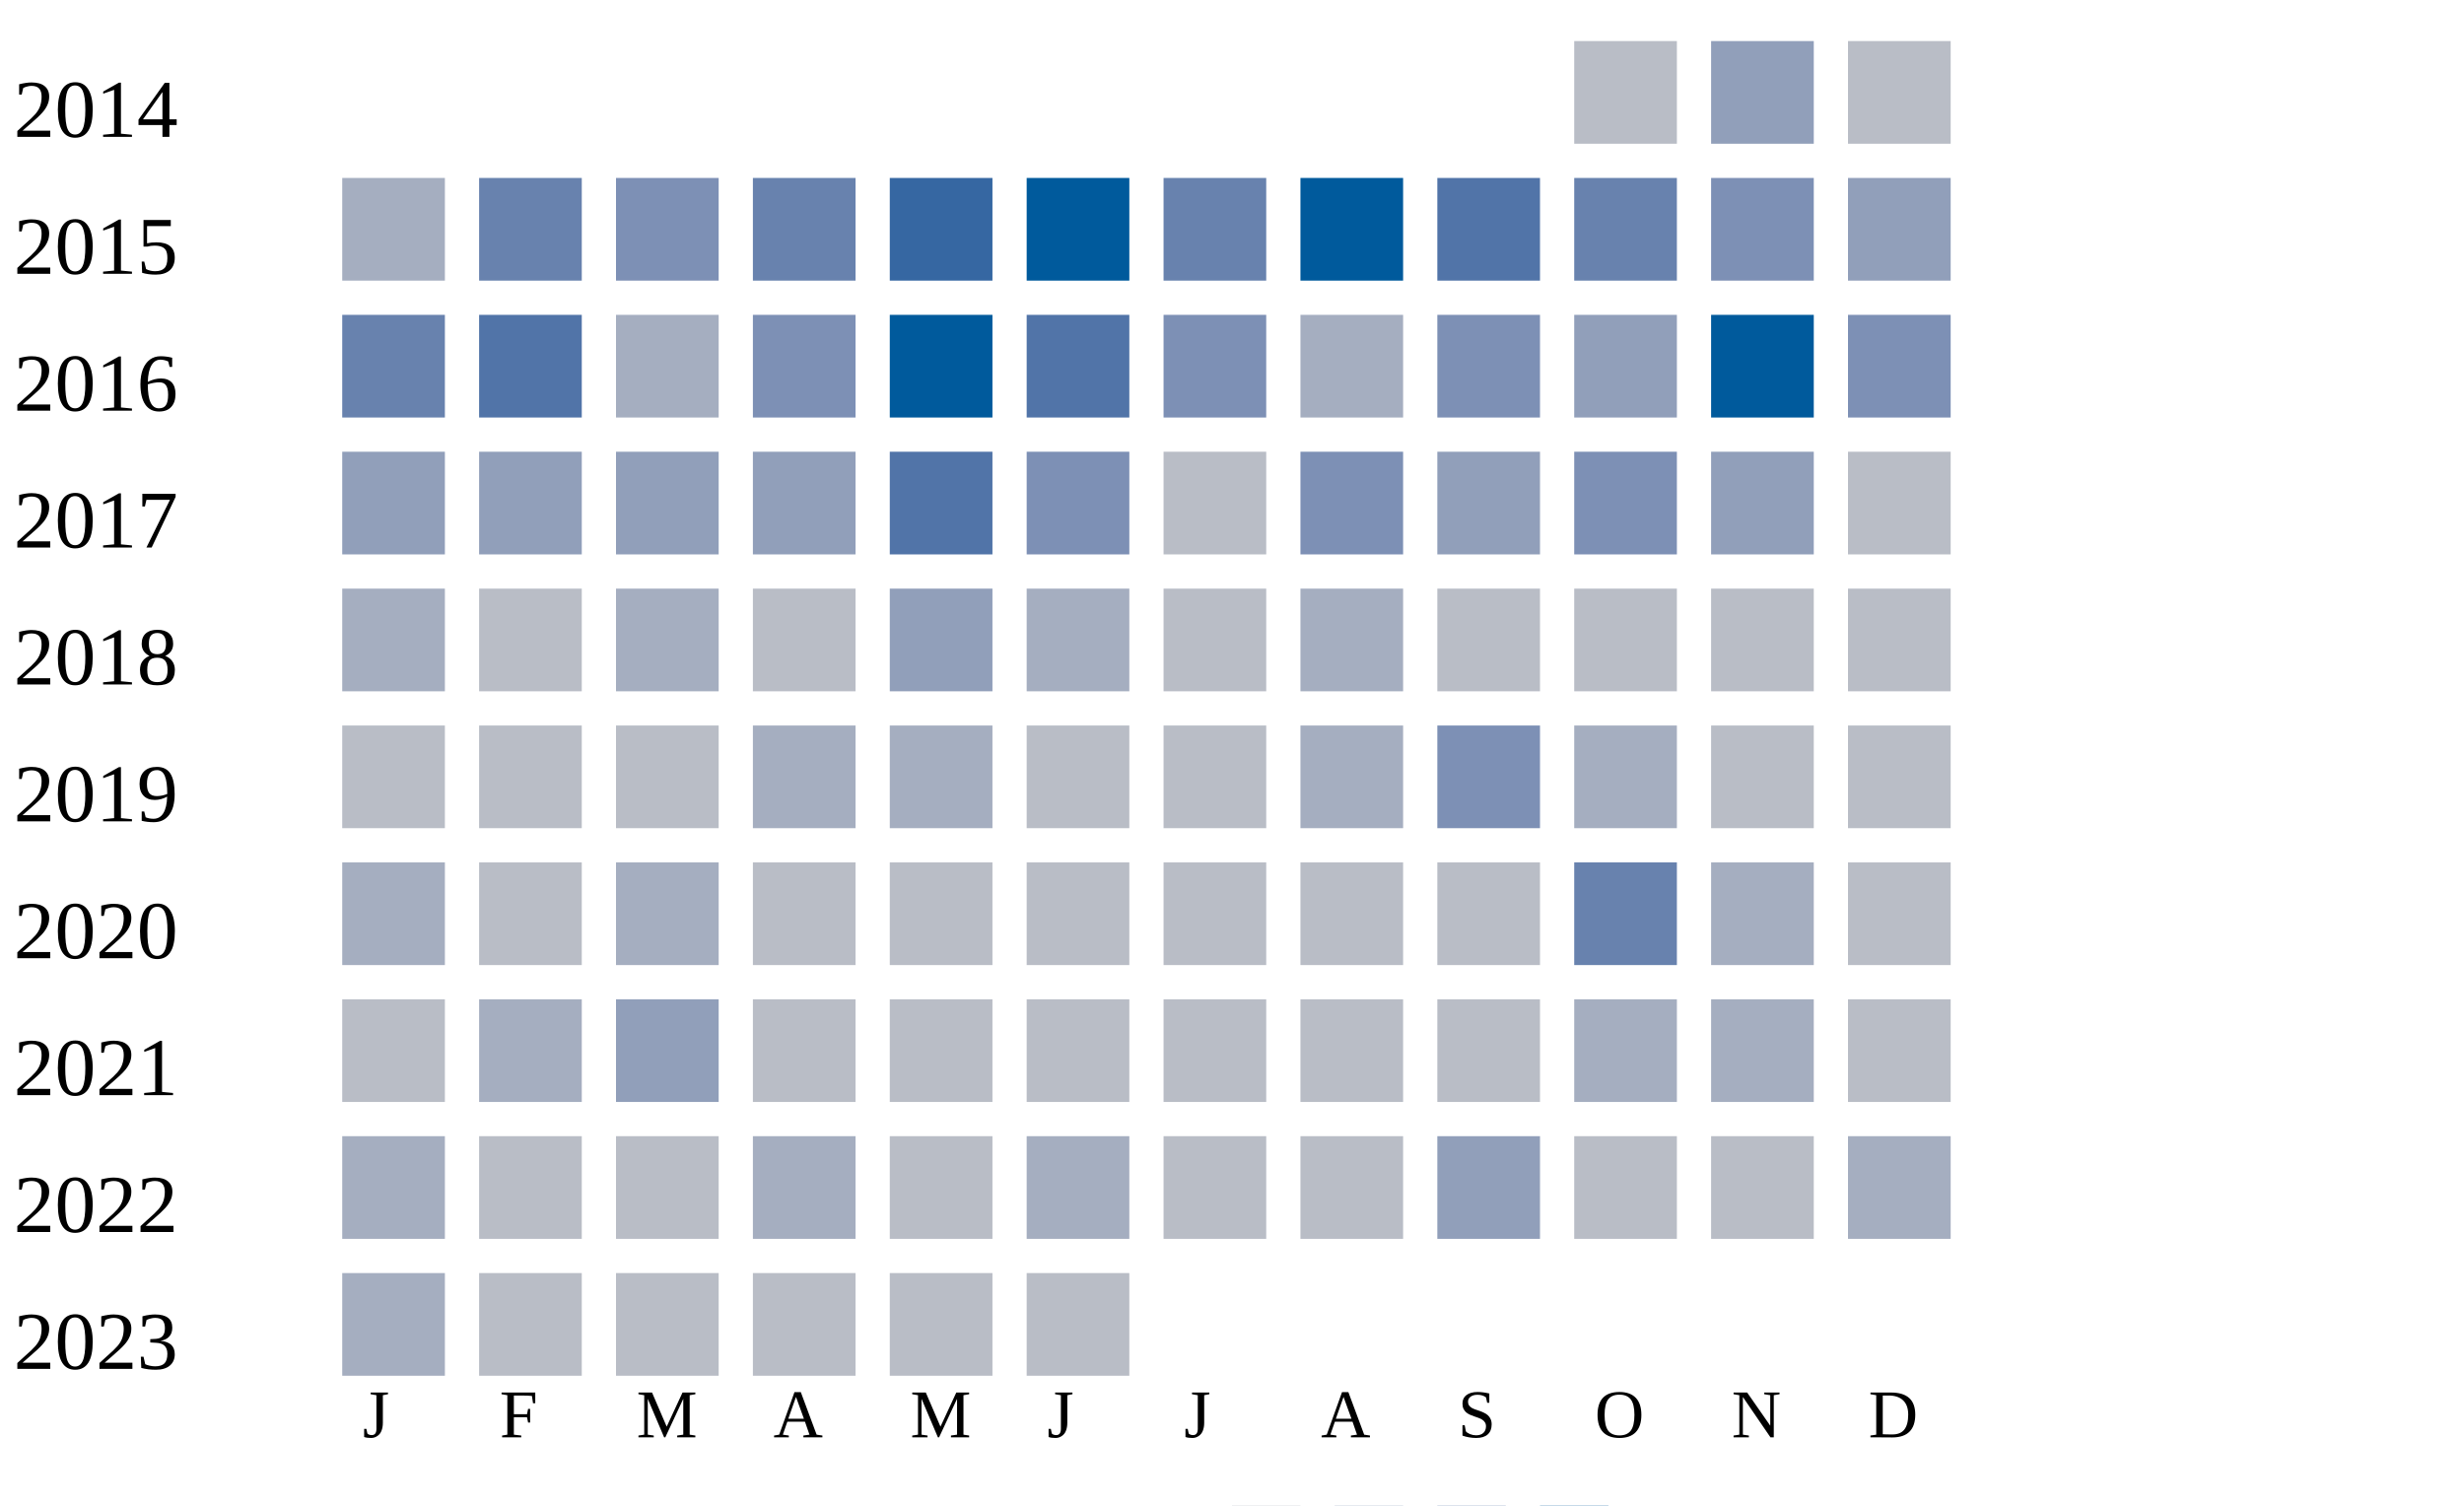
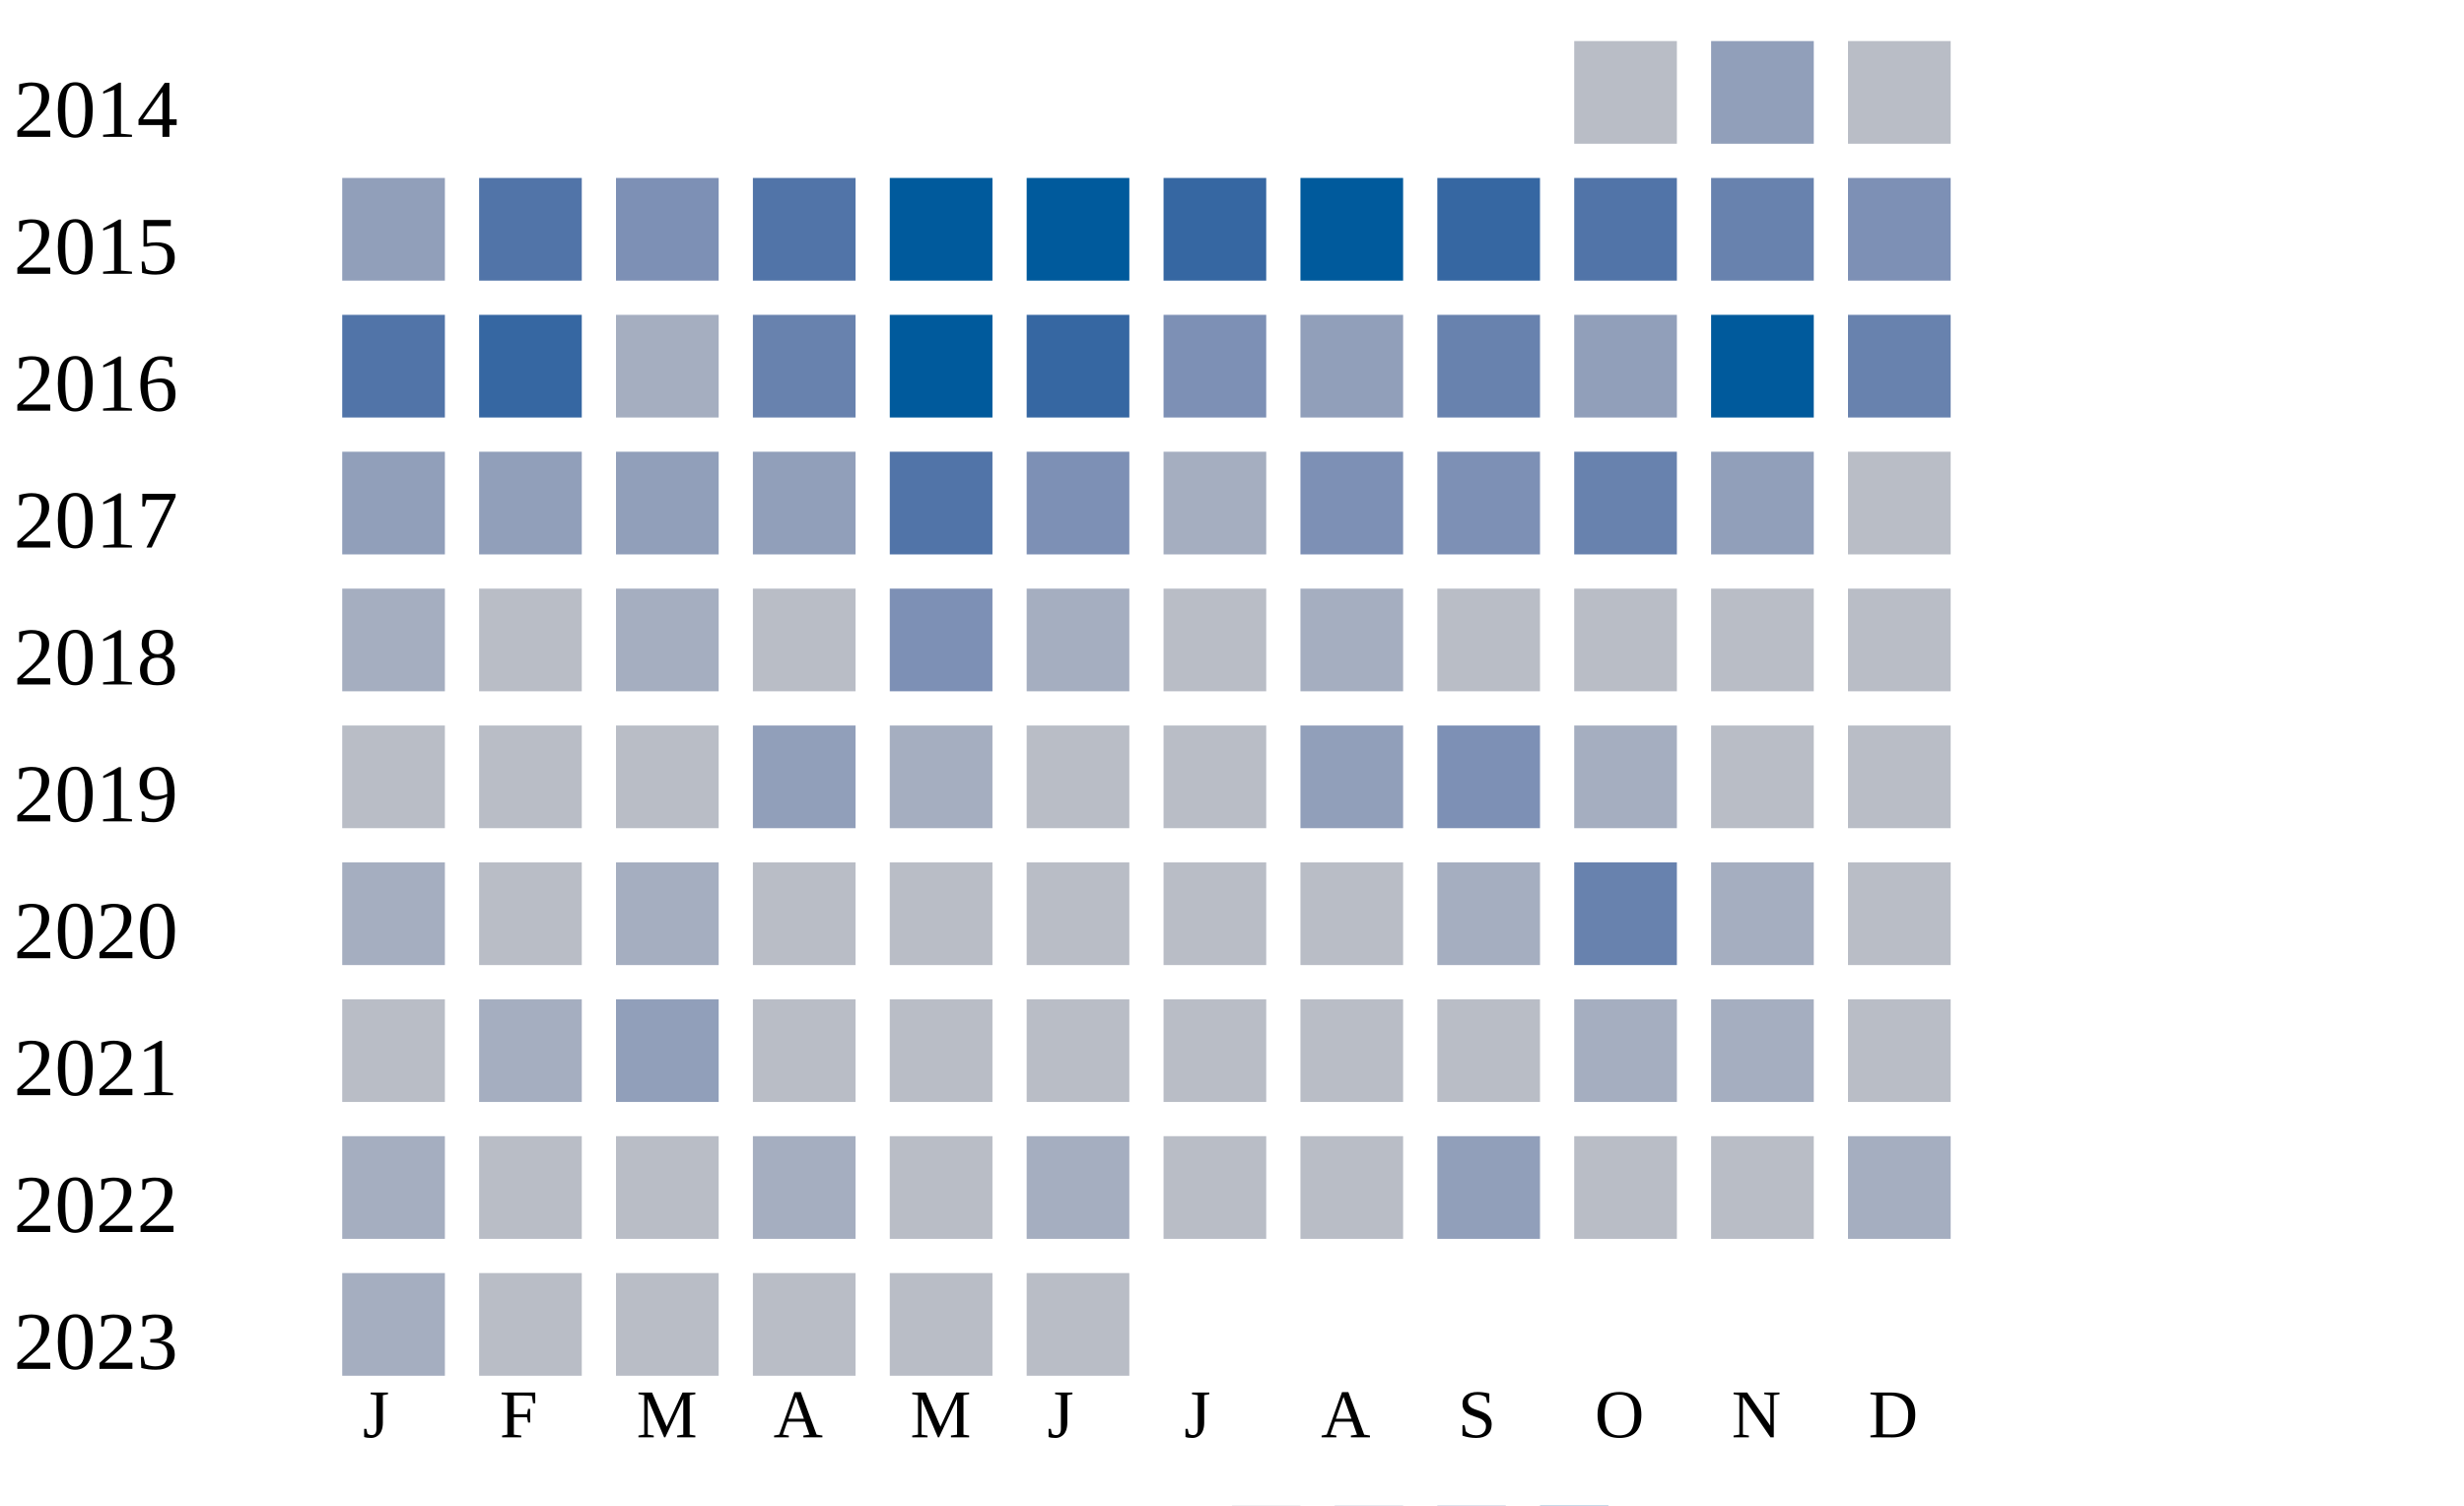
<svg xmlns="http://www.w3.org/2000/svg" width="360" height="220">
  <g transform="translate(0 0)">
    <text x="2" y="20">2014</text>
    <rect x="230" y="6" width="15" height="15" fill="#b9bdc6" />
    <rect x="250" y="6" width="15" height="15" fill="#919fba" />
    <rect x="270" y="6" width="15" height="15" fill="#b9bdc6" />
  </g>
  <g transform="translate(0 20)">
    <text x="2" y="20">2015</text>
-     <rect x="50" y="6" width="15" height="15" fill="#a5aec0" />
-     <rect x="70" y="6" width="15" height="15" fill="#6882ae" />
+     <rect x="50" y="6" width="15" height="15" fill="#919fba" />
+     <rect x="70" y="6" width="15" height="15" fill="#5174a8" />
    <rect x="90" y="6" width="15" height="15" fill="#7d90b5" />
-     <rect x="110" y="6" width="15" height="15" fill="#6882ae" />
-     <rect x="130" y="6" width="15" height="15" fill="#3667a2" />
+     <rect x="110" y="6" width="15" height="15" fill="#5174a8" />
+     <rect x="130" y="6" width="15" height="15" fill="#005a9c" />
    <rect x="150" y="6" width="15" height="15" fill="#005a9c" />
-     <rect x="170" y="6" width="15" height="15" fill="#6882ae" />
+     <rect x="170" y="6" width="15" height="15" fill="#3667a2" />
    <rect x="190" y="6" width="15" height="15" fill="#005a9c" />
-     <rect x="210" y="6" width="15" height="15" fill="#5174a8" />
-     <rect x="230" y="6" width="15" height="15" fill="#6882ae" />
-     <rect x="250" y="6" width="15" height="15" fill="#7d90b5" />
-     <rect x="270" y="6" width="15" height="15" fill="#919fba" />
+     <rect x="210" y="6" width="15" height="15" fill="#3667a2" />
+     <rect x="230" y="6" width="15" height="15" fill="#5174a8" />
+     <rect x="250" y="6" width="15" height="15" fill="#6882ae" />
+     <rect x="270" y="6" width="15" height="15" fill="#7d90b5" />
  </g>
  <g transform="translate(0 40)">
    <text x="2" y="20">2016</text>
-     <rect x="50" y="6" width="15" height="15" fill="#6882ae" />
-     <rect x="70" y="6" width="15" height="15" fill="#5174a8" />
+     <rect x="50" y="6" width="15" height="15" fill="#5174a8" />
+     <rect x="70" y="6" width="15" height="15" fill="#3667a2" />
    <rect x="90" y="6" width="15" height="15" fill="#a5aec0" />
-     <rect x="110" y="6" width="15" height="15" fill="#7d90b5" />
+     <rect x="110" y="6" width="15" height="15" fill="#6882ae" />
    <rect x="130" y="6" width="15" height="15" fill="#005a9c" />
-     <rect x="150" y="6" width="15" height="15" fill="#5174a8" />
+     <rect x="150" y="6" width="15" height="15" fill="#3667a2" />
    <rect x="170" y="6" width="15" height="15" fill="#7d90b5" />
-     <rect x="190" y="6" width="15" height="15" fill="#a5aec0" />
-     <rect x="210" y="6" width="15" height="15" fill="#7d90b5" />
+     <rect x="190" y="6" width="15" height="15" fill="#919fba" />
+     <rect x="210" y="6" width="15" height="15" fill="#6882ae" />
    <rect x="230" y="6" width="15" height="15" fill="#919fba" />
    <rect x="250" y="6" width="15" height="15" fill="#005a9c" />
-     <rect x="270" y="6" width="15" height="15" fill="#7d90b5" />
+     <rect x="270" y="6" width="15" height="15" fill="#6882ae" />
  </g>
  <g transform="translate(0 60)">
    <text x="2" y="20">2017</text>
    <rect x="50" y="6" width="15" height="15" fill="#919fba" />
    <rect x="70" y="6" width="15" height="15" fill="#919fba" />
    <rect x="90" y="6" width="15" height="15" fill="#919fba" />
    <rect x="110" y="6" width="15" height="15" fill="#919fba" />
    <rect x="130" y="6" width="15" height="15" fill="#5174a8" />
    <rect x="150" y="6" width="15" height="15" fill="#7d90b5" />
-     <rect x="170" y="6" width="15" height="15" fill="#b9bdc6" />
+     <rect x="170" y="6" width="15" height="15" fill="#a5aec0" />
    <rect x="190" y="6" width="15" height="15" fill="#7d90b5" />
-     <rect x="210" y="6" width="15" height="15" fill="#919fba" />
-     <rect x="230" y="6" width="15" height="15" fill="#7d90b5" />
+     <rect x="210" y="6" width="15" height="15" fill="#7d90b5" />
+     <rect x="230" y="6" width="15" height="15" fill="#6882ae" />
    <rect x="250" y="6" width="15" height="15" fill="#919fba" />
    <rect x="270" y="6" width="15" height="15" fill="#b9bdc6" />
  </g>
  <g transform="translate(0 80)">
    <text x="2" y="20">2018</text>
    <rect x="50" y="6" width="15" height="15" fill="#a5aec0" />
    <rect x="70" y="6" width="15" height="15" fill="#b9bdc6" />
    <rect x="90" y="6" width="15" height="15" fill="#a5aec0" />
    <rect x="110" y="6" width="15" height="15" fill="#b9bdc6" />
-     <rect x="130" y="6" width="15" height="15" fill="#919fba" />
+     <rect x="130" y="6" width="15" height="15" fill="#7d90b5" />
    <rect x="150" y="6" width="15" height="15" fill="#a5aec0" />
    <rect x="170" y="6" width="15" height="15" fill="#b9bdc6" />
    <rect x="190" y="6" width="15" height="15" fill="#a5aec0" />
    <rect x="210" y="6" width="15" height="15" fill="#b9bdc6" />
    <rect x="230" y="6" width="15" height="15" fill="#b9bdc6" />
    <rect x="250" y="6" width="15" height="15" fill="#b9bdc6" />
    <rect x="270" y="6" width="15" height="15" fill="#b9bdc6" />
  </g>
  <g transform="translate(0 100)">
    <text x="2" y="20">2019</text>
    <rect x="50" y="6" width="15" height="15" fill="#b9bdc6" />
    <rect x="70" y="6" width="15" height="15" fill="#b9bdc6" />
    <rect x="90" y="6" width="15" height="15" fill="#b9bdc6" />
-     <rect x="110" y="6" width="15" height="15" fill="#a5aec0" />
+     <rect x="110" y="6" width="15" height="15" fill="#919fba" />
    <rect x="130" y="6" width="15" height="15" fill="#a5aec0" />
    <rect x="150" y="6" width="15" height="15" fill="#b9bdc6" />
    <rect x="170" y="6" width="15" height="15" fill="#b9bdc6" />
-     <rect x="190" y="6" width="15" height="15" fill="#a5aec0" />
+     <rect x="190" y="6" width="15" height="15" fill="#919fba" />
    <rect x="210" y="6" width="15" height="15" fill="#7d90b5" />
    <rect x="230" y="6" width="15" height="15" fill="#a5aec0" />
    <rect x="250" y="6" width="15" height="15" fill="#b9bdc6" />
    <rect x="270" y="6" width="15" height="15" fill="#b9bdc6" />
  </g>
  <g transform="translate(0 120)">
    <text x="2" y="20">2020</text>
    <rect x="50" y="6" width="15" height="15" fill="#a5aec0" />
    <rect x="70" y="6" width="15" height="15" fill="#b9bdc6" />
    <rect x="90" y="6" width="15" height="15" fill="#a5aec0" />
    <rect x="110" y="6" width="15" height="15" fill="#b9bdc6" />
    <rect x="130" y="6" width="15" height="15" fill="#b9bdc6" />
    <rect x="150" y="6" width="15" height="15" fill="#b9bdc6" />
    <rect x="170" y="6" width="15" height="15" fill="#b9bdc6" />
    <rect x="190" y="6" width="15" height="15" fill="#b9bdc6" />
-     <rect x="210" y="6" width="15" height="15" fill="#b9bdc6" />
+     <rect x="210" y="6" width="15" height="15" fill="#a5aec0" />
    <rect x="230" y="6" width="15" height="15" fill="#6882ae" />
    <rect x="250" y="6" width="15" height="15" fill="#a5aec0" />
    <rect x="270" y="6" width="15" height="15" fill="#b9bdc6" />
  </g>
  <g transform="translate(0 140)">
    <text x="2" y="20">2021</text>
    <rect x="50" y="6" width="15" height="15" fill="#b9bdc6" />
    <rect x="70" y="6" width="15" height="15" fill="#a5aec0" />
    <rect x="90" y="6" width="15" height="15" fill="#919fba" />
    <rect x="110" y="6" width="15" height="15" fill="#b9bdc6" />
    <rect x="130" y="6" width="15" height="15" fill="#b9bdc6" />
    <rect x="150" y="6" width="15" height="15" fill="#b9bdc6" />
    <rect x="170" y="6" width="15" height="15" fill="#b9bdc6" />
    <rect x="190" y="6" width="15" height="15" fill="#b9bdc6" />
    <rect x="210" y="6" width="15" height="15" fill="#b9bdc6" />
    <rect x="230" y="6" width="15" height="15" fill="#a5aec0" />
    <rect x="250" y="6" width="15" height="15" fill="#a5aec0" />
    <rect x="270" y="6" width="15" height="15" fill="#b9bdc6" />
  </g>
  <g transform="translate(0 160)">
    <text x="2" y="20">2022</text>
    <rect x="50" y="6" width="15" height="15" fill="#a5aec0" />
    <rect x="70" y="6" width="15" height="15" fill="#b9bdc6" />
    <rect x="90" y="6" width="15" height="15" fill="#b9bdc6" />
    <rect x="110" y="6" width="15" height="15" fill="#a5aec0" />
    <rect x="130" y="6" width="15" height="15" fill="#b9bdc6" />
    <rect x="150" y="6" width="15" height="15" fill="#a5aec0" />
    <rect x="170" y="6" width="15" height="15" fill="#b9bdc6" />
    <rect x="190" y="6" width="15" height="15" fill="#b9bdc6" />
    <rect x="210" y="6" width="15" height="15" fill="#919fba" />
    <rect x="230" y="6" width="15" height="15" fill="#b9bdc6" />
    <rect x="250" y="6" width="15" height="15" fill="#b9bdc6" />
    <rect x="270" y="6" width="15" height="15" fill="#a5aec0" />
  </g>
  <g transform="translate(0 180)">
    <text x="2" y="20">2023</text>
    <rect x="50" y="6" width="15" height="15" fill="#a5aec0" />
    <rect x="70" y="6" width="15" height="15" fill="#b9bdc6" />
    <rect x="90" y="6" width="15" height="15" fill="#b9bdc6" />
    <rect x="110" y="6" width="15" height="15" fill="#b9bdc6" />
    <rect x="130" y="6" width="15" height="15" fill="#b9bdc6" />
    <rect x="150" y="6" width="15" height="15" fill="#b9bdc6" />
  </g>
  <text style="font-size: 10px; text-align: center" x="53" y="210">J</text>
  <text style="font-size: 10px; text-align: center" x="73" y="210">F</text>
  <text style="font-size: 10px; text-align: center" x="93" y="210">M</text>
  <text style="font-size: 10px; text-align: center" x="113" y="210">A</text>
  <text style="font-size: 10px; text-align: center" x="133" y="210">M</text>
  <text style="font-size: 10px; text-align: center" x="153" y="210">J</text>
  <text style="font-size: 10px; text-align: center" x="173" y="210">J</text>
  <text style="font-size: 10px; text-align: center" x="193" y="210">A</text>
  <text style="font-size: 10px; text-align: center" x="213" y="210">S</text>
  <text style="font-size: 10px; text-align: center" x="233" y="210">O</text>
  <text style="font-size: 10px; text-align: center" x="253" y="210">N</text>
  <text style="font-size: 10px; text-align: center" x="273" y="210">D</text>
  <text style="font-size: 10px;" x="155" y="229">Less</text>
  <rect fill="#b9bdc6" width="10" height="10" x="180" y="220" />
  <rect fill="#919fba" width="10" height="10" x="195" y="220" />
  <rect fill="#6882ae" width="10" height="10" x="210" y="220" />
  <rect fill="#005a9c" width="10" height="10" x="225" y="220" />
  <text x="240" y="229" style="font-size: 10px;">More</text>
</svg>
